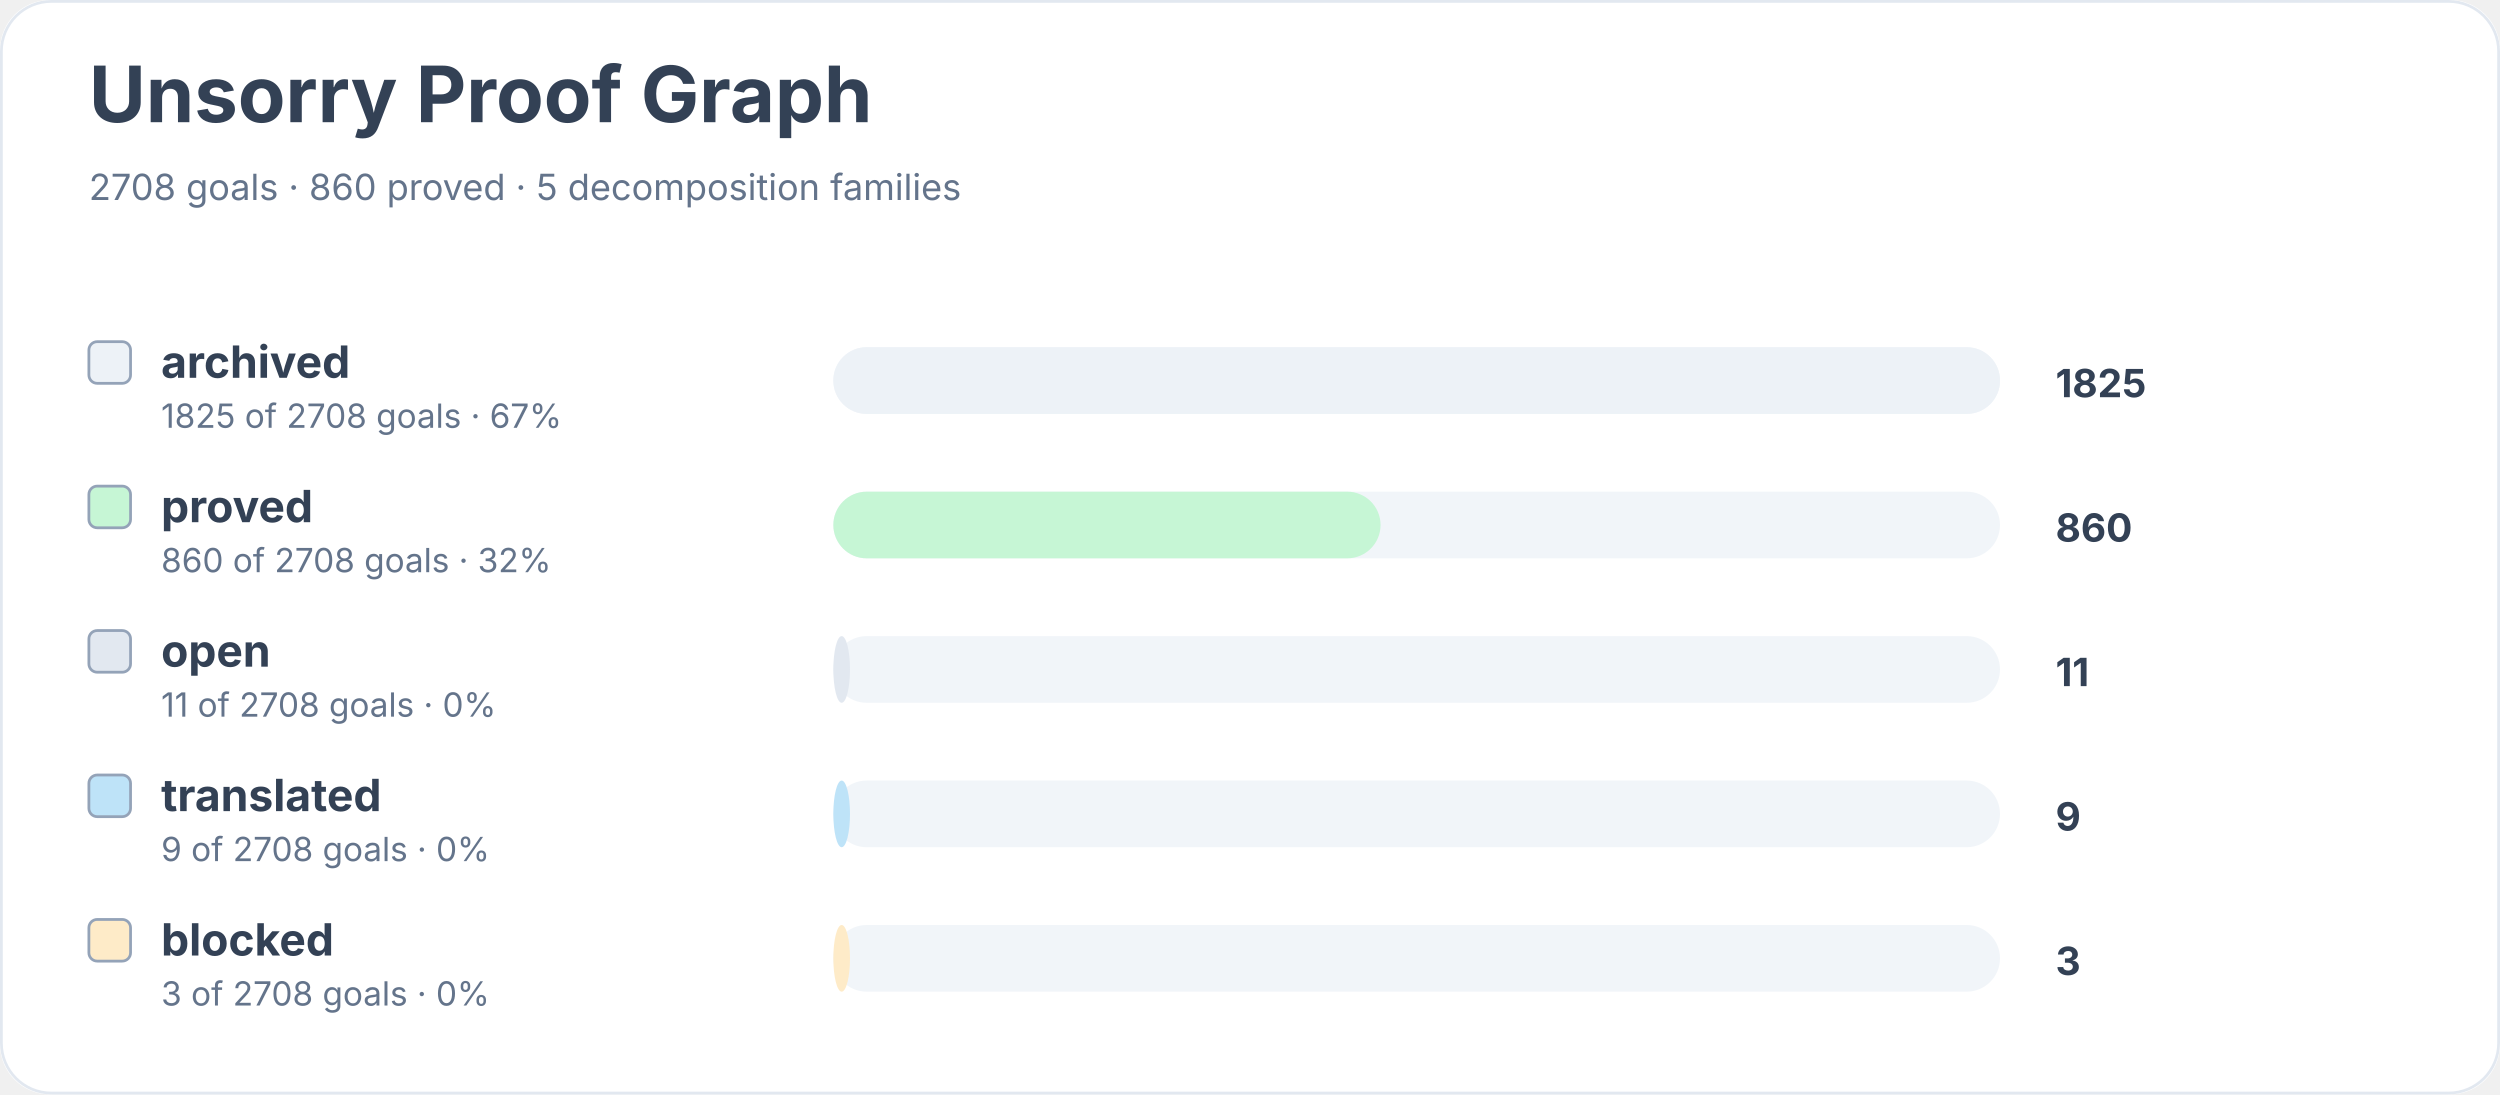
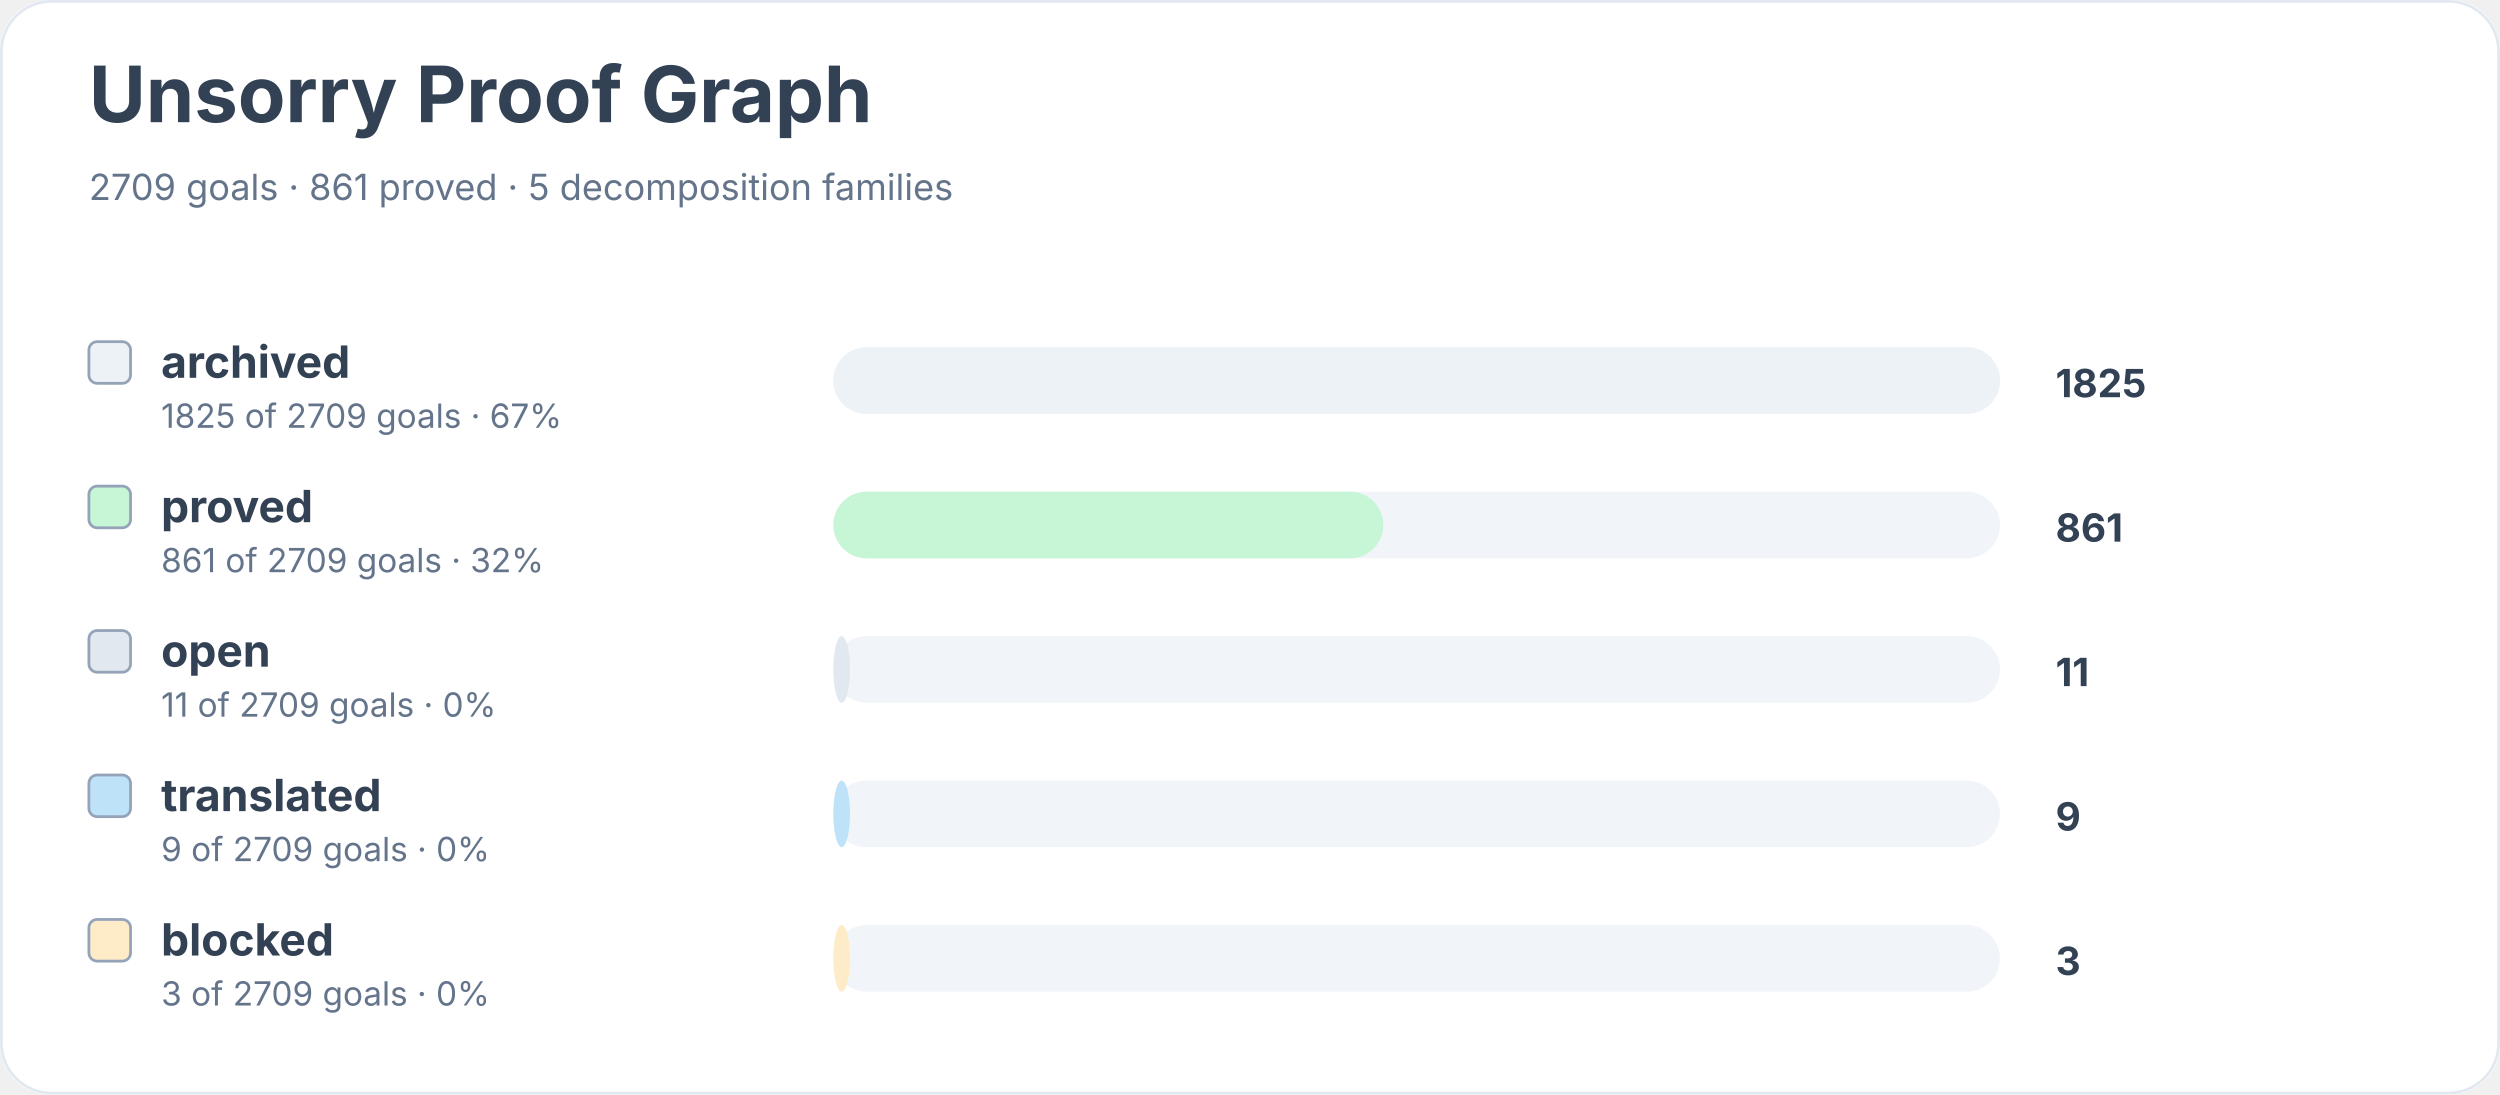
<svg xmlns="http://www.w3.org/2000/svg" width="900" height="394" viewBox="0 0 900 394" role="img" aria-labelledby="title desc">
  <rect width="900" height="100%" rx="18" fill="#ffffff" />
  <rect x="0.5" y="0.5" width="899" height="393" rx="18" fill="none" stroke="#e2e8f0" />
  <text x="32" y="44" font-family="Inter, system-ui, sans-serif" font-size="28" font-weight="700" fill="#334155">Unsorry Proof Graph</text>
-   <text x="32" y="72" font-family="Inter, system-ui, sans-serif" font-size="13" fill="#64748b">2708 goals · 860 proved · 5 decomposition families</text>
+   <text x="32" y="72" font-family="Inter, system-ui, sans-serif" font-size="13" fill="#64748b">2709 goals · 861 proved · 5 decomposition families</text>
  <rect x="32" y="123" width="15" height="15" rx="3" fill="#edf2f7" stroke="#94a3b8" />
  <text x="58" y="136" font-family="Inter, system-ui, sans-serif" font-size="16" font-weight="650" fill="#334155">archived</text>
-   <text x="58" y="154" font-family="Inter, system-ui, sans-serif" font-size="12" fill="#64748b">1825 of 2708 goals · 67%</text>
+   <text x="58" y="154" font-family="Inter, system-ui, sans-serif" font-size="12" fill="#64748b">1825 of 2709 goals · 67%</text>
  <rect x="300" y="125" width="420" height="24" rx="12" fill="#f1f5f9" />
  <rect x="300" y="125" width="420" height="24" rx="12" fill="#edf2f7" />
  <text x="740" y="143" font-family="Inter, system-ui, sans-serif" font-size="14" font-weight="700" fill="#334155">1825</text>
  <rect x="32" y="175" width="15" height="15" rx="3" fill="#c6f6d5" stroke="#94a3b8" />
  <text x="58" y="188" font-family="Inter, system-ui, sans-serif" font-size="16" font-weight="650" fill="#334155">proved</text>
-   <text x="58" y="206" font-family="Inter, system-ui, sans-serif" font-size="12" fill="#64748b">860 of 2708 goals · 32%</text>
+   <text x="58" y="206" font-family="Inter, system-ui, sans-serif" font-size="12" fill="#64748b">861 of 2709 goals · 32%</text>
  <rect x="300" y="177" width="420" height="24" rx="12" fill="#f1f5f9" />
-   <rect x="300" y="177" width="197" height="24" rx="12" fill="#c6f6d5" />
-   <text x="740" y="195" font-family="Inter, system-ui, sans-serif" font-size="14" font-weight="700" fill="#334155">860</text>
+   <rect x="300" y="177" width="198" height="24" rx="12" fill="#c6f6d5" />
+   <text x="740" y="195" font-family="Inter, system-ui, sans-serif" font-size="14" font-weight="700" fill="#334155">861</text>
  <rect x="32" y="227" width="15" height="15" rx="3" fill="#e2e8f0" stroke="#94a3b8" />
  <text x="58" y="240" font-family="Inter, system-ui, sans-serif" font-size="16" font-weight="650" fill="#334155">open</text>
-   <text x="58" y="258" font-family="Inter, system-ui, sans-serif" font-size="12" fill="#64748b">11 of 2708 goals · 0%</text>
+   <text x="58" y="258" font-family="Inter, system-ui, sans-serif" font-size="12" fill="#64748b">11 of 2709 goals · 0%</text>
  <rect x="300" y="229" width="420" height="24" rx="12" fill="#f1f5f9" />
  <rect x="300" y="229" width="6" height="24" rx="12" fill="#e2e8f0" />
  <text x="740" y="247" font-family="Inter, system-ui, sans-serif" font-size="14" font-weight="700" fill="#334155">11</text>
  <rect x="32" y="279" width="15" height="15" rx="3" fill="#bee3f8" stroke="#94a3b8" />
  <text x="58" y="292" font-family="Inter, system-ui, sans-serif" font-size="16" font-weight="650" fill="#334155">translated</text>
-   <text x="58" y="310" font-family="Inter, system-ui, sans-serif" font-size="12" fill="#64748b">9 of 2708 goals · 0%</text>
+   <text x="58" y="310" font-family="Inter, system-ui, sans-serif" font-size="12" fill="#64748b">9 of 2709 goals · 0%</text>
  <rect x="300" y="281" width="420" height="24" rx="12" fill="#f1f5f9" />
  <rect x="300" y="281" width="6" height="24" rx="12" fill="#bee3f8" />
  <text x="740" y="299" font-family="Inter, system-ui, sans-serif" font-size="14" font-weight="700" fill="#334155">9</text>
  <rect x="32" y="331" width="15" height="15" rx="3" fill="#feebc8" stroke="#94a3b8" />
  <text x="58" y="344" font-family="Inter, system-ui, sans-serif" font-size="16" font-weight="650" fill="#334155">blocked</text>
-   <text x="58" y="362" font-family="Inter, system-ui, sans-serif" font-size="12" fill="#64748b">3 of 2708 goals · 0%</text>
+   <text x="58" y="362" font-family="Inter, system-ui, sans-serif" font-size="12" fill="#64748b">3 of 2709 goals · 0%</text>
  <rect x="300" y="333" width="420" height="24" rx="12" fill="#f1f5f9" />
  <rect x="300" y="333" width="6" height="24" rx="12" fill="#feebc8" />
  <text x="740" y="351" font-family="Inter, system-ui, sans-serif" font-size="14" font-weight="700" fill="#334155">3</text>
</svg>
